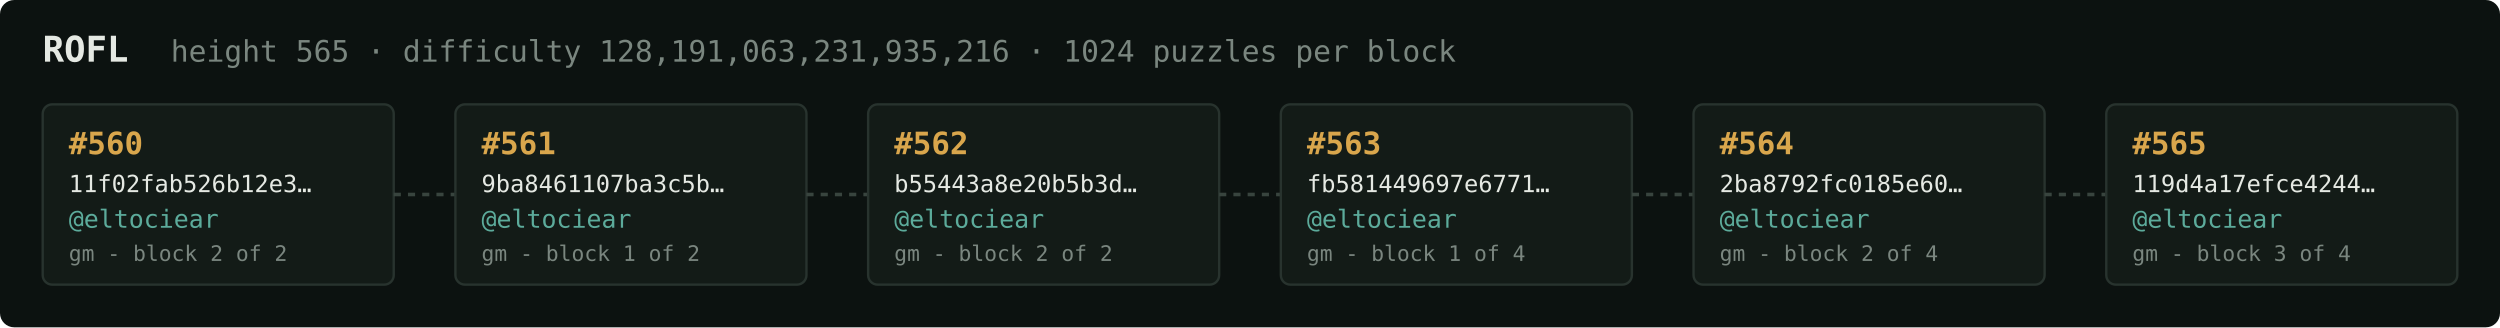
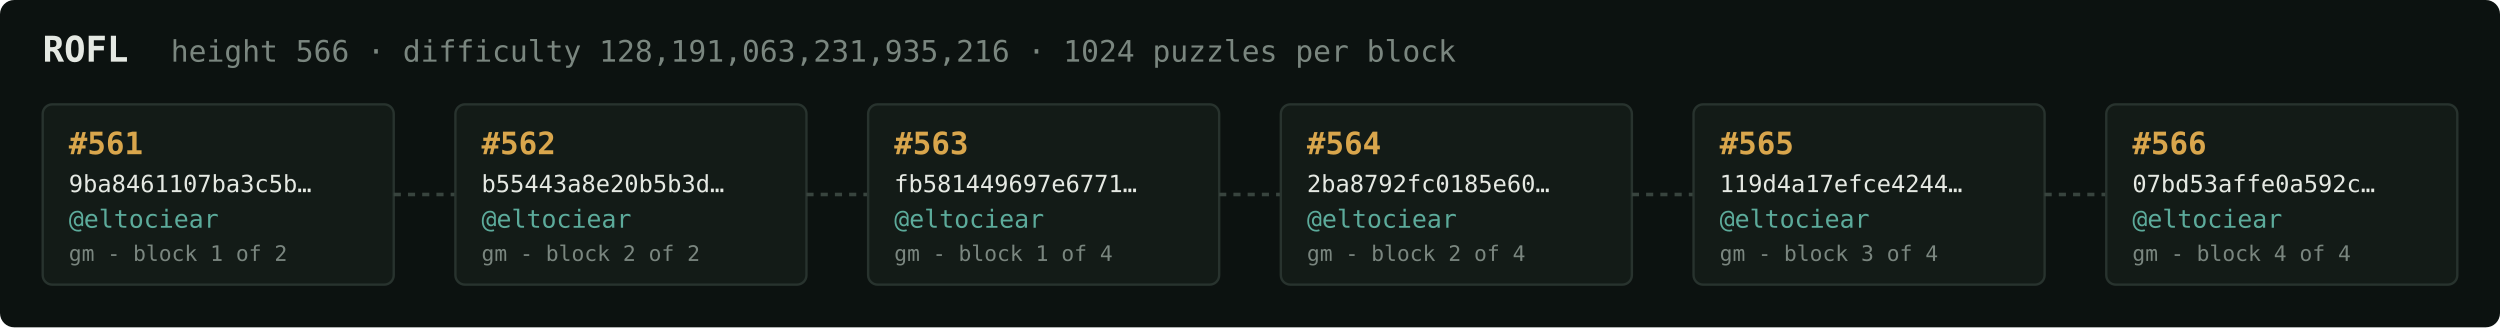
<svg xmlns="http://www.w3.org/2000/svg" width="1054" height="138" viewBox="0 0 1054 138" font-family="ui-monospace,SFMono-Regular,Menlo,monospace">
  <rect fill="#0c1210" width="1054" height="138" rx="6" />
  <text x="18" y="26" fill="#e5e9e3" font-size="15" font-weight="700">ROFL</text>
-   <text x="72" y="26" fill="#7a867f" font-size="12.5">height 565 · difficulty 128,191,063,231,935,216 · 1024 puzzles per block</text>
+   <text x="72" y="26" fill="#7a867f" font-size="12.5">height 566 · difficulty 128,191,063,231,935,216 · 1024 puzzles per block</text>
  <rect x="18" y="44" width="148" height="76" rx="4" fill="#131b17" stroke="#28332e" stroke-width="1" />
-   <text x="29" y="65" fill="#d9a64c" font-size="13" font-weight="700">#560</text>
-   <text x="29" y="81" fill="#e5e9e3" font-size="10">11f02fab526b12e3…</text>
+   <text x="29" y="65" fill="#d9a64c" font-size="13" font-weight="700">#561</text>
+   <text x="29" y="81" fill="#e5e9e3" font-size="10">9ba8461107ba3c5b…</text>
  <text x="29" y="96" fill="#5cab9b" font-size="10.5">@eltociear</text>
-   <text x="29" y="110" fill="#7a867f" font-size="9">gm - block 2 of 2</text>
+   <text x="29" y="110" fill="#7a867f" font-size="9">gm - block 1 of 2</text>
  <line x1="166" y1="82.0" x2="192" y2="82.0" stroke="#38443e" stroke-width="1.5" stroke-dasharray="3 3" />
  <rect x="192" y="44" width="148" height="76" rx="4" fill="#131b17" stroke="#28332e" stroke-width="1" />
-   <text x="203" y="65" fill="#d9a64c" font-size="13" font-weight="700">#561</text>
-   <text x="203" y="81" fill="#e5e9e3" font-size="10">9ba8461107ba3c5b…</text>
+   <text x="203" y="65" fill="#d9a64c" font-size="13" font-weight="700">#562</text>
+   <text x="203" y="81" fill="#e5e9e3" font-size="10">b55443a8e20b5b3d…</text>
  <text x="203" y="96" fill="#5cab9b" font-size="10.5">@eltociear</text>
-   <text x="203" y="110" fill="#7a867f" font-size="9">gm - block 1 of 2</text>
+   <text x="203" y="110" fill="#7a867f" font-size="9">gm - block 2 of 2</text>
  <line x1="340" y1="82.0" x2="366" y2="82.0" stroke="#38443e" stroke-width="1.5" stroke-dasharray="3 3" />
  <rect x="366" y="44" width="148" height="76" rx="4" fill="#131b17" stroke="#28332e" stroke-width="1" />
-   <text x="377" y="65" fill="#d9a64c" font-size="13" font-weight="700">#562</text>
-   <text x="377" y="81" fill="#e5e9e3" font-size="10">b55443a8e20b5b3d…</text>
+   <text x="377" y="65" fill="#d9a64c" font-size="13" font-weight="700">#563</text>
+   <text x="377" y="81" fill="#e5e9e3" font-size="10">fb581449697e6771…</text>
  <text x="377" y="96" fill="#5cab9b" font-size="10.5">@eltociear</text>
-   <text x="377" y="110" fill="#7a867f" font-size="9">gm - block 2 of 2</text>
+   <text x="377" y="110" fill="#7a867f" font-size="9">gm - block 1 of 4</text>
  <line x1="514" y1="82.0" x2="540" y2="82.0" stroke="#38443e" stroke-width="1.5" stroke-dasharray="3 3" />
  <rect x="540" y="44" width="148" height="76" rx="4" fill="#131b17" stroke="#28332e" stroke-width="1" />
-   <text x="551" y="65" fill="#d9a64c" font-size="13" font-weight="700">#563</text>
-   <text x="551" y="81" fill="#e5e9e3" font-size="10">fb581449697e6771…</text>
+   <text x="551" y="65" fill="#d9a64c" font-size="13" font-weight="700">#564</text>
+   <text x="551" y="81" fill="#e5e9e3" font-size="10">2ba8792fc0185e60…</text>
  <text x="551" y="96" fill="#5cab9b" font-size="10.5">@eltociear</text>
-   <text x="551" y="110" fill="#7a867f" font-size="9">gm - block 1 of 4</text>
+   <text x="551" y="110" fill="#7a867f" font-size="9">gm - block 2 of 4</text>
  <line x1="688" y1="82.0" x2="714" y2="82.0" stroke="#38443e" stroke-width="1.5" stroke-dasharray="3 3" />
  <rect x="714" y="44" width="148" height="76" rx="4" fill="#131b17" stroke="#28332e" stroke-width="1" />
-   <text x="725" y="65" fill="#d9a64c" font-size="13" font-weight="700">#564</text>
-   <text x="725" y="81" fill="#e5e9e3" font-size="10">2ba8792fc0185e60…</text>
+   <text x="725" y="65" fill="#d9a64c" font-size="13" font-weight="700">#565</text>
+   <text x="725" y="81" fill="#e5e9e3" font-size="10">119d4a17efce4244…</text>
  <text x="725" y="96" fill="#5cab9b" font-size="10.5">@eltociear</text>
-   <text x="725" y="110" fill="#7a867f" font-size="9">gm - block 2 of 4</text>
+   <text x="725" y="110" fill="#7a867f" font-size="9">gm - block 3 of 4</text>
  <line x1="862" y1="82.0" x2="888" y2="82.0" stroke="#38443e" stroke-width="1.5" stroke-dasharray="3 3" />
  <rect x="888" y="44" width="148" height="76" rx="4" fill="#131b17" stroke="#28332e" stroke-width="1" />
-   <text x="899" y="65" fill="#d9a64c" font-size="13" font-weight="700">#565</text>
-   <text x="899" y="81" fill="#e5e9e3" font-size="10">119d4a17efce4244…</text>
+   <text x="899" y="65" fill="#d9a64c" font-size="13" font-weight="700">#566</text>
+   <text x="899" y="81" fill="#e5e9e3" font-size="10">07bd53affe0a592c…</text>
  <text x="899" y="96" fill="#5cab9b" font-size="10.5">@eltociear</text>
-   <text x="899" y="110" fill="#7a867f" font-size="9">gm - block 3 of 4</text>
+   <text x="899" y="110" fill="#7a867f" font-size="9">gm - block 4 of 4</text>
</svg>
